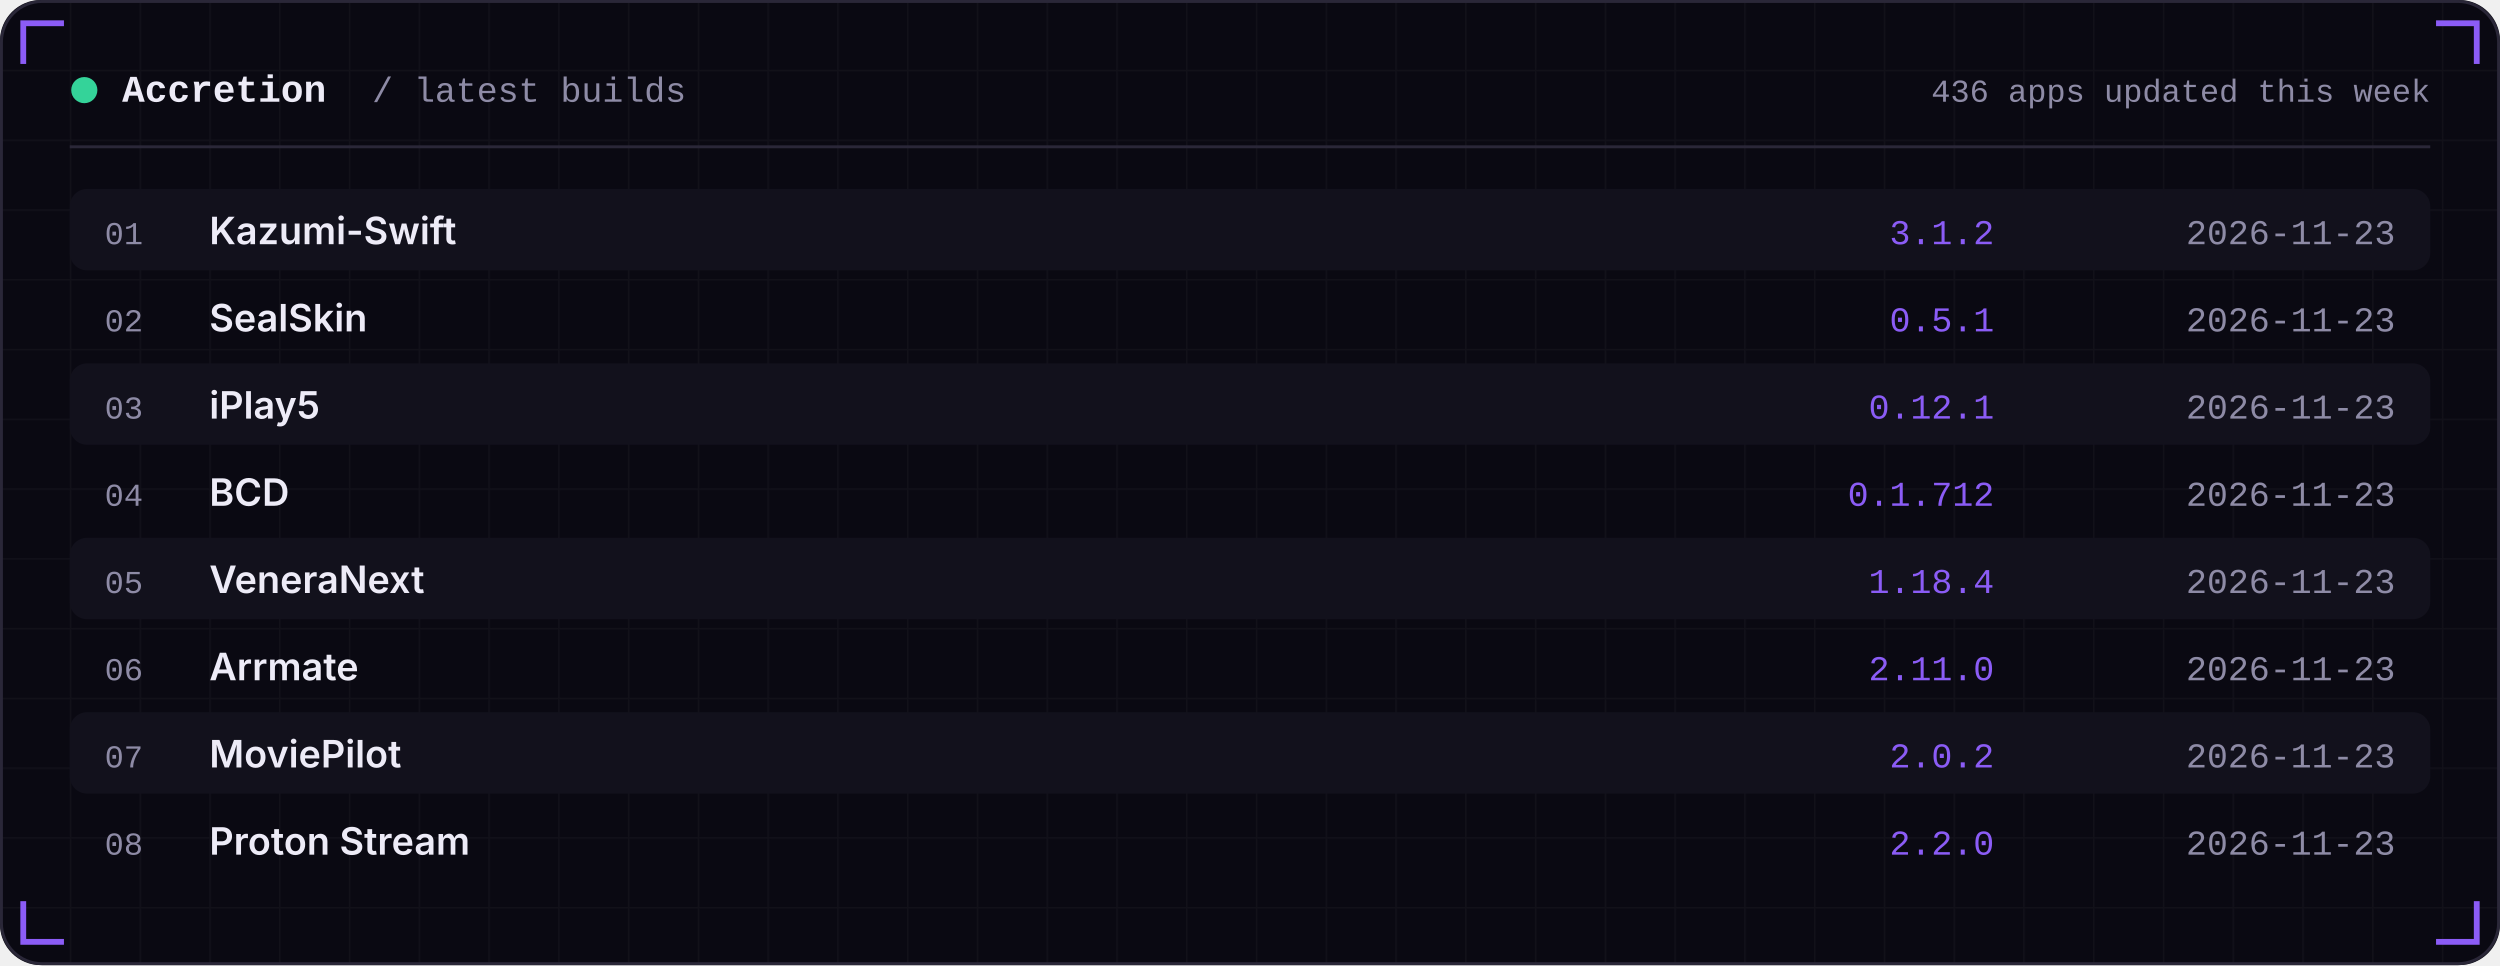
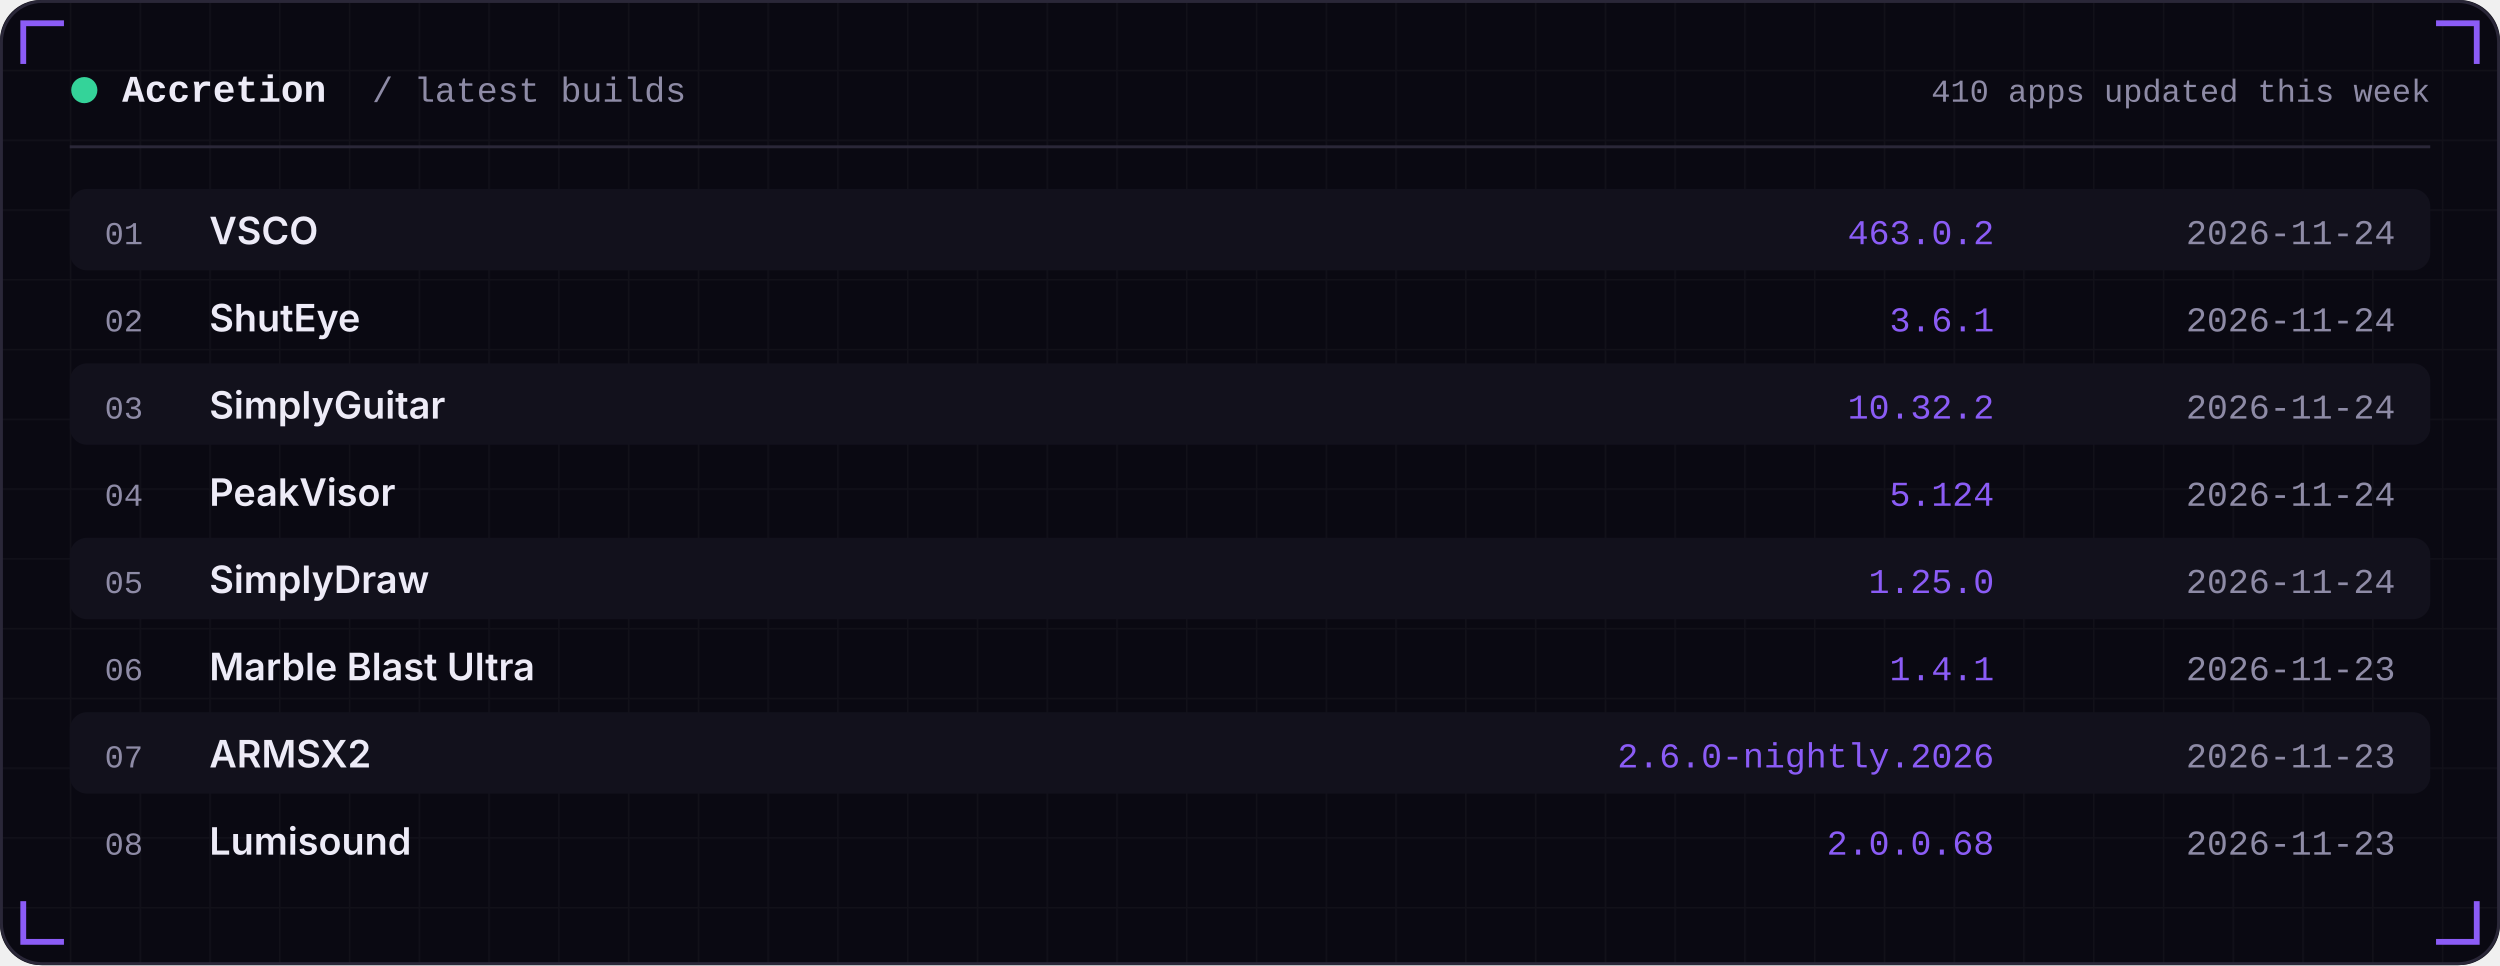
<svg xmlns="http://www.w3.org/2000/svg" width="860" height="332" viewBox="0 0 860 332" role="img">
  <defs>
    <linearGradient id="area" x1="0" x2="0" y1="0" y2="1">
      <stop offset="0" stop-color="#8B5CF6" stop-opacity="0.35" />
      <stop offset="1" stop-color="#8B5CF6" stop-opacity="0" />
    </linearGradient>
    <pattern id="grid" width="24" height="24" patternUnits="userSpaceOnUse">
      <path d="M24 0H0V24" fill="none" stroke="#FFFFFF" stroke-opacity="0.035" />
    </pattern>
  </defs>
  <rect width="860" height="332" rx="14" fill="#0A0912" />
  <rect width="860" height="332" rx="14" fill="url(#grid)" />
  <rect x="0.5" y="0.5" width="859" height="331" rx="14" fill="none" stroke="#2A2738" />
  <path d="M8 22 V8 H22" stroke="#8B5CF6" stroke-width="2" fill="none" />
  <path d="M852 22 V8 H838" stroke="#8B5CF6" stroke-width="2" fill="none" />
  <path d="M8 310 V324 H22" stroke="#8B5CF6" stroke-width="2" fill="none" />
  <path d="M852 310 V324 H838" stroke="#8B5CF6" stroke-width="2" fill="none" />
  <circle cx="29" cy="31" r="4.5" fill="#34D399" />
  <text x="42" y="35" font-family="ui-monospace,SFMono-Regular,Menlo,Consolas,'Liberation Mono',monospace" font-size="13" font-weight="600" fill="#EDEBF7" text-anchor="start" letter-spacing="0">Accretion</text>
  <text x="128" y="35" font-family="ui-monospace,SFMono-Regular,Menlo,Consolas,'Liberation Mono',monospace" font-size="12" font-weight="400" fill="#8E8BA6" text-anchor="start" letter-spacing="0">/ latest builds</text>
-   <text x="836" y="35" font-family="ui-monospace,SFMono-Regular,Menlo,Consolas,'Liberation Mono',monospace" font-size="11" font-weight="400" fill="#8E8BA6" text-anchor="end" letter-spacing="0">436 apps updated this week</text>
+   <text x="836" y="35" font-family="ui-monospace,SFMono-Regular,Menlo,Consolas,'Liberation Mono',monospace" font-size="11" font-weight="400" fill="#8E8BA6" text-anchor="end" letter-spacing="0">410 apps updated this week</text>
  <rect x="24" y="50" width="812" height="1" fill="#2A2738" />
  <rect x="24" y="65" width="812" height="28" rx="6" fill="#12111C" />
  <text x="36" y="84" font-family="ui-monospace,SFMono-Regular,Menlo,Consolas,'Liberation Mono',monospace" font-size="11" font-weight="400" fill="#8E8BA6" text-anchor="start" letter-spacing="0">01</text>
-   <text x="72" y="84" font-family="-apple-system,BlinkMacSystemFont,'Segoe UI',Inter,Helvetica,Arial,sans-serif" font-size="13" font-weight="600" fill="#EDEBF7" text-anchor="start" letter-spacing="0">Kazumi-Swift</text>
-   <text x="686" y="84" font-family="ui-monospace,SFMono-Regular,Menlo,Consolas,'Liberation Mono',monospace" font-size="12" font-weight="400" fill="#8B5CF6" text-anchor="end" letter-spacing="0">3.1.2</text>
-   <text x="824" y="84" font-family="ui-monospace,SFMono-Regular,Menlo,Consolas,'Liberation Mono',monospace" font-size="12" font-weight="400" fill="#8E8BA6" text-anchor="end" letter-spacing="0">2026-11-23</text>
+   <text x="72" y="84" font-family="-apple-system,BlinkMacSystemFont,'Segoe UI',Inter,Helvetica,Arial,sans-serif" font-size="13" font-weight="600" fill="#EDEBF7" text-anchor="start" letter-spacing="0">VSCO</text>
+   <text x="686" y="84" font-family="ui-monospace,SFMono-Regular,Menlo,Consolas,'Liberation Mono',monospace" font-size="12" font-weight="400" fill="#8B5CF6" text-anchor="end" letter-spacing="0">463.0.2</text>
+   <text x="824" y="84" font-family="ui-monospace,SFMono-Regular,Menlo,Consolas,'Liberation Mono',monospace" font-size="12" font-weight="400" fill="#8E8BA6" text-anchor="end" letter-spacing="0">2026-11-24</text>
  <text x="36" y="114" font-family="ui-monospace,SFMono-Regular,Menlo,Consolas,'Liberation Mono',monospace" font-size="11" font-weight="400" fill="#8E8BA6" text-anchor="start" letter-spacing="0">02</text>
-   <text x="72" y="114" font-family="-apple-system,BlinkMacSystemFont,'Segoe UI',Inter,Helvetica,Arial,sans-serif" font-size="13" font-weight="600" fill="#EDEBF7" text-anchor="start" letter-spacing="0">SealSkin</text>
-   <text x="686" y="114" font-family="ui-monospace,SFMono-Regular,Menlo,Consolas,'Liberation Mono',monospace" font-size="12" font-weight="400" fill="#8B5CF6" text-anchor="end" letter-spacing="0">0.5.1</text>
-   <text x="824" y="114" font-family="ui-monospace,SFMono-Regular,Menlo,Consolas,'Liberation Mono',monospace" font-size="12" font-weight="400" fill="#8E8BA6" text-anchor="end" letter-spacing="0">2026-11-23</text>
+   <text x="72" y="114" font-family="-apple-system,BlinkMacSystemFont,'Segoe UI',Inter,Helvetica,Arial,sans-serif" font-size="13" font-weight="600" fill="#EDEBF7" text-anchor="start" letter-spacing="0">ShutEye</text>
+   <text x="686" y="114" font-family="ui-monospace,SFMono-Regular,Menlo,Consolas,'Liberation Mono',monospace" font-size="12" font-weight="400" fill="#8B5CF6" text-anchor="end" letter-spacing="0">3.6.1</text>
+   <text x="824" y="114" font-family="ui-monospace,SFMono-Regular,Menlo,Consolas,'Liberation Mono',monospace" font-size="12" font-weight="400" fill="#8E8BA6" text-anchor="end" letter-spacing="0">2026-11-24</text>
  <rect x="24" y="125" width="812" height="28" rx="6" fill="#12111C" />
  <text x="36" y="144" font-family="ui-monospace,SFMono-Regular,Menlo,Consolas,'Liberation Mono',monospace" font-size="11" font-weight="400" fill="#8E8BA6" text-anchor="start" letter-spacing="0">03</text>
-   <text x="72" y="144" font-family="-apple-system,BlinkMacSystemFont,'Segoe UI',Inter,Helvetica,Arial,sans-serif" font-size="13" font-weight="600" fill="#EDEBF7" text-anchor="start" letter-spacing="0">iPlay5</text>
-   <text x="686" y="144" font-family="ui-monospace,SFMono-Regular,Menlo,Consolas,'Liberation Mono',monospace" font-size="12" font-weight="400" fill="#8B5CF6" text-anchor="end" letter-spacing="0">0.12.1</text>
-   <text x="824" y="144" font-family="ui-monospace,SFMono-Regular,Menlo,Consolas,'Liberation Mono',monospace" font-size="12" font-weight="400" fill="#8E8BA6" text-anchor="end" letter-spacing="0">2026-11-23</text>
+   <text x="72" y="144" font-family="-apple-system,BlinkMacSystemFont,'Segoe UI',Inter,Helvetica,Arial,sans-serif" font-size="13" font-weight="600" fill="#EDEBF7" text-anchor="start" letter-spacing="0">SimplyGuitar</text>
+   <text x="686" y="144" font-family="ui-monospace,SFMono-Regular,Menlo,Consolas,'Liberation Mono',monospace" font-size="12" font-weight="400" fill="#8B5CF6" text-anchor="end" letter-spacing="0">10.32.2</text>
+   <text x="824" y="144" font-family="ui-monospace,SFMono-Regular,Menlo,Consolas,'Liberation Mono',monospace" font-size="12" font-weight="400" fill="#8E8BA6" text-anchor="end" letter-spacing="0">2026-11-24</text>
  <text x="36" y="174" font-family="ui-monospace,SFMono-Regular,Menlo,Consolas,'Liberation Mono',monospace" font-size="11" font-weight="400" fill="#8E8BA6" text-anchor="start" letter-spacing="0">04</text>
-   <text x="72" y="174" font-family="-apple-system,BlinkMacSystemFont,'Segoe UI',Inter,Helvetica,Arial,sans-serif" font-size="13" font-weight="600" fill="#EDEBF7" text-anchor="start" letter-spacing="0">BCD</text>
-   <text x="686" y="174" font-family="ui-monospace,SFMono-Regular,Menlo,Consolas,'Liberation Mono',monospace" font-size="12" font-weight="400" fill="#8B5CF6" text-anchor="end" letter-spacing="0">0.1.712</text>
-   <text x="824" y="174" font-family="ui-monospace,SFMono-Regular,Menlo,Consolas,'Liberation Mono',monospace" font-size="12" font-weight="400" fill="#8E8BA6" text-anchor="end" letter-spacing="0">2026-11-23</text>
+   <text x="72" y="174" font-family="-apple-system,BlinkMacSystemFont,'Segoe UI',Inter,Helvetica,Arial,sans-serif" font-size="13" font-weight="600" fill="#EDEBF7" text-anchor="start" letter-spacing="0">PeakVisor</text>
+   <text x="686" y="174" font-family="ui-monospace,SFMono-Regular,Menlo,Consolas,'Liberation Mono',monospace" font-size="12" font-weight="400" fill="#8B5CF6" text-anchor="end" letter-spacing="0">5.124</text>
+   <text x="824" y="174" font-family="ui-monospace,SFMono-Regular,Menlo,Consolas,'Liberation Mono',monospace" font-size="12" font-weight="400" fill="#8E8BA6" text-anchor="end" letter-spacing="0">2026-11-24</text>
  <rect x="24" y="185" width="812" height="28" rx="6" fill="#12111C" />
  <text x="36" y="204" font-family="ui-monospace,SFMono-Regular,Menlo,Consolas,'Liberation Mono',monospace" font-size="11" font-weight="400" fill="#8E8BA6" text-anchor="start" letter-spacing="0">05</text>
-   <text x="72" y="204" font-family="-apple-system,BlinkMacSystemFont,'Segoe UI',Inter,Helvetica,Arial,sans-serif" font-size="13" font-weight="600" fill="#EDEBF7" text-anchor="start" letter-spacing="0">VeneraNext</text>
-   <text x="686" y="204" font-family="ui-monospace,SFMono-Regular,Menlo,Consolas,'Liberation Mono',monospace" font-size="12" font-weight="400" fill="#8B5CF6" text-anchor="end" letter-spacing="0">1.18.4</text>
-   <text x="824" y="204" font-family="ui-monospace,SFMono-Regular,Menlo,Consolas,'Liberation Mono',monospace" font-size="12" font-weight="400" fill="#8E8BA6" text-anchor="end" letter-spacing="0">2026-11-23</text>
+   <text x="72" y="204" font-family="-apple-system,BlinkMacSystemFont,'Segoe UI',Inter,Helvetica,Arial,sans-serif" font-size="13" font-weight="600" fill="#EDEBF7" text-anchor="start" letter-spacing="0">SimplyDraw</text>
+   <text x="686" y="204" font-family="ui-monospace,SFMono-Regular,Menlo,Consolas,'Liberation Mono',monospace" font-size="12" font-weight="400" fill="#8B5CF6" text-anchor="end" letter-spacing="0">1.25.0</text>
+   <text x="824" y="204" font-family="ui-monospace,SFMono-Regular,Menlo,Consolas,'Liberation Mono',monospace" font-size="12" font-weight="400" fill="#8E8BA6" text-anchor="end" letter-spacing="0">2026-11-24</text>
  <text x="36" y="234" font-family="ui-monospace,SFMono-Regular,Menlo,Consolas,'Liberation Mono',monospace" font-size="11" font-weight="400" fill="#8E8BA6" text-anchor="start" letter-spacing="0">06</text>
-   <text x="72" y="234" font-family="-apple-system,BlinkMacSystemFont,'Segoe UI',Inter,Helvetica,Arial,sans-serif" font-size="13" font-weight="600" fill="#EDEBF7" text-anchor="start" letter-spacing="0">Arrmate</text>
-   <text x="686" y="234" font-family="ui-monospace,SFMono-Regular,Menlo,Consolas,'Liberation Mono',monospace" font-size="12" font-weight="400" fill="#8B5CF6" text-anchor="end" letter-spacing="0">2.11.0</text>
+   <text x="72" y="234" font-family="-apple-system,BlinkMacSystemFont,'Segoe UI',Inter,Helvetica,Arial,sans-serif" font-size="13" font-weight="600" fill="#EDEBF7" text-anchor="start" letter-spacing="0">Marble Blast Ultra</text>
+   <text x="686" y="234" font-family="ui-monospace,SFMono-Regular,Menlo,Consolas,'Liberation Mono',monospace" font-size="12" font-weight="400" fill="#8B5CF6" text-anchor="end" letter-spacing="0">1.4.1</text>
  <text x="824" y="234" font-family="ui-monospace,SFMono-Regular,Menlo,Consolas,'Liberation Mono',monospace" font-size="12" font-weight="400" fill="#8E8BA6" text-anchor="end" letter-spacing="0">2026-11-23</text>
  <rect x="24" y="245" width="812" height="28" rx="6" fill="#12111C" />
  <text x="36" y="264" font-family="ui-monospace,SFMono-Regular,Menlo,Consolas,'Liberation Mono',monospace" font-size="11" font-weight="400" fill="#8E8BA6" text-anchor="start" letter-spacing="0">07</text>
-   <text x="72" y="264" font-family="-apple-system,BlinkMacSystemFont,'Segoe UI',Inter,Helvetica,Arial,sans-serif" font-size="13" font-weight="600" fill="#EDEBF7" text-anchor="start" letter-spacing="0">MoviePilot</text>
-   <text x="686" y="264" font-family="ui-monospace,SFMono-Regular,Menlo,Consolas,'Liberation Mono',monospace" font-size="12" font-weight="400" fill="#8B5CF6" text-anchor="end" letter-spacing="0">2.0.2</text>
+   <text x="72" y="264" font-family="-apple-system,BlinkMacSystemFont,'Segoe UI',Inter,Helvetica,Arial,sans-serif" font-size="13" font-weight="600" fill="#EDEBF7" text-anchor="start" letter-spacing="0">ARMSX2</text>
+   <text x="686" y="264" font-family="ui-monospace,SFMono-Regular,Menlo,Consolas,'Liberation Mono',monospace" font-size="12" font-weight="400" fill="#8B5CF6" text-anchor="end" letter-spacing="0">2.6.0-nightly.2026</text>
  <text x="824" y="264" font-family="ui-monospace,SFMono-Regular,Menlo,Consolas,'Liberation Mono',monospace" font-size="12" font-weight="400" fill="#8E8BA6" text-anchor="end" letter-spacing="0">2026-11-23</text>
  <text x="36" y="294" font-family="ui-monospace,SFMono-Regular,Menlo,Consolas,'Liberation Mono',monospace" font-size="11" font-weight="400" fill="#8E8BA6" text-anchor="start" letter-spacing="0">08</text>
-   <text x="72" y="294" font-family="-apple-system,BlinkMacSystemFont,'Segoe UI',Inter,Helvetica,Arial,sans-serif" font-size="13" font-weight="600" fill="#EDEBF7" text-anchor="start" letter-spacing="0">Proton Stream</text>
-   <text x="686" y="294" font-family="ui-monospace,SFMono-Regular,Menlo,Consolas,'Liberation Mono',monospace" font-size="12" font-weight="400" fill="#8B5CF6" text-anchor="end" letter-spacing="0">2.2.0</text>
+   <text x="72" y="294" font-family="-apple-system,BlinkMacSystemFont,'Segoe UI',Inter,Helvetica,Arial,sans-serif" font-size="13" font-weight="600" fill="#EDEBF7" text-anchor="start" letter-spacing="0">Lumisound</text>
+   <text x="686" y="294" font-family="ui-monospace,SFMono-Regular,Menlo,Consolas,'Liberation Mono',monospace" font-size="12" font-weight="400" fill="#8B5CF6" text-anchor="end" letter-spacing="0">2.0.0.68</text>
  <text x="824" y="294" font-family="ui-monospace,SFMono-Regular,Menlo,Consolas,'Liberation Mono',monospace" font-size="12" font-weight="400" fill="#8E8BA6" text-anchor="end" letter-spacing="0">2026-11-23</text>
</svg>
